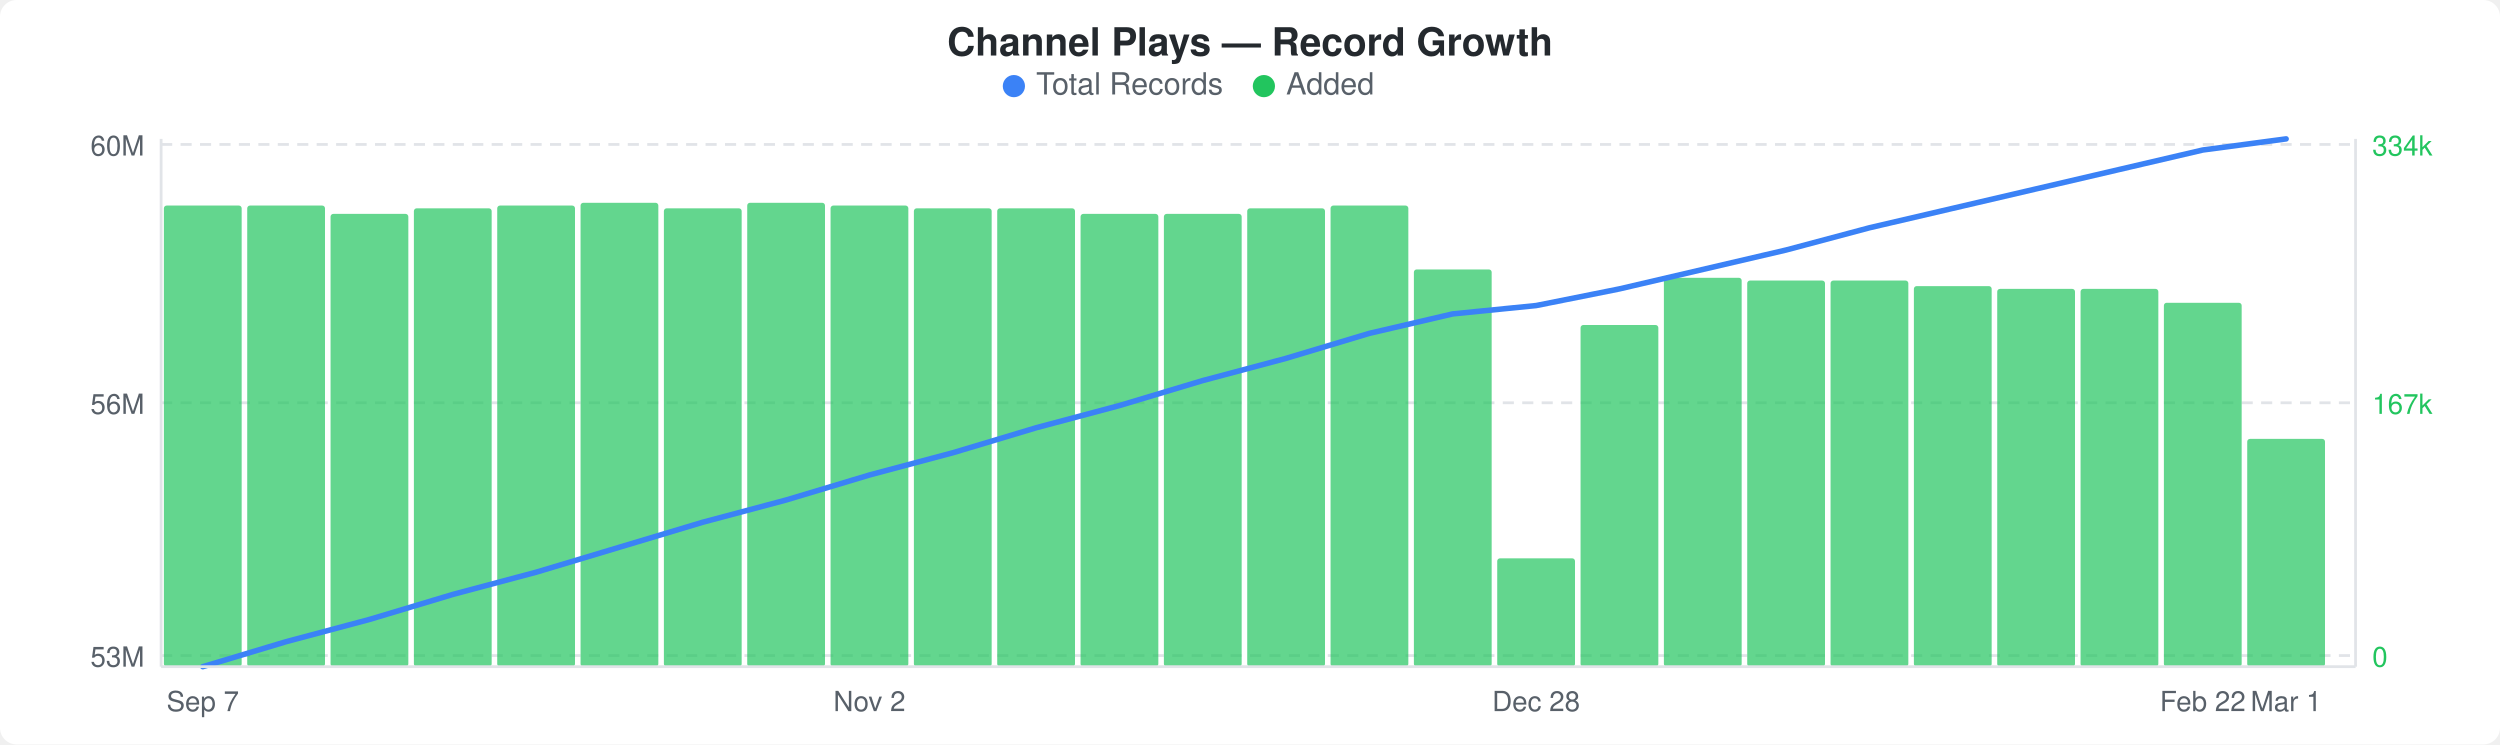
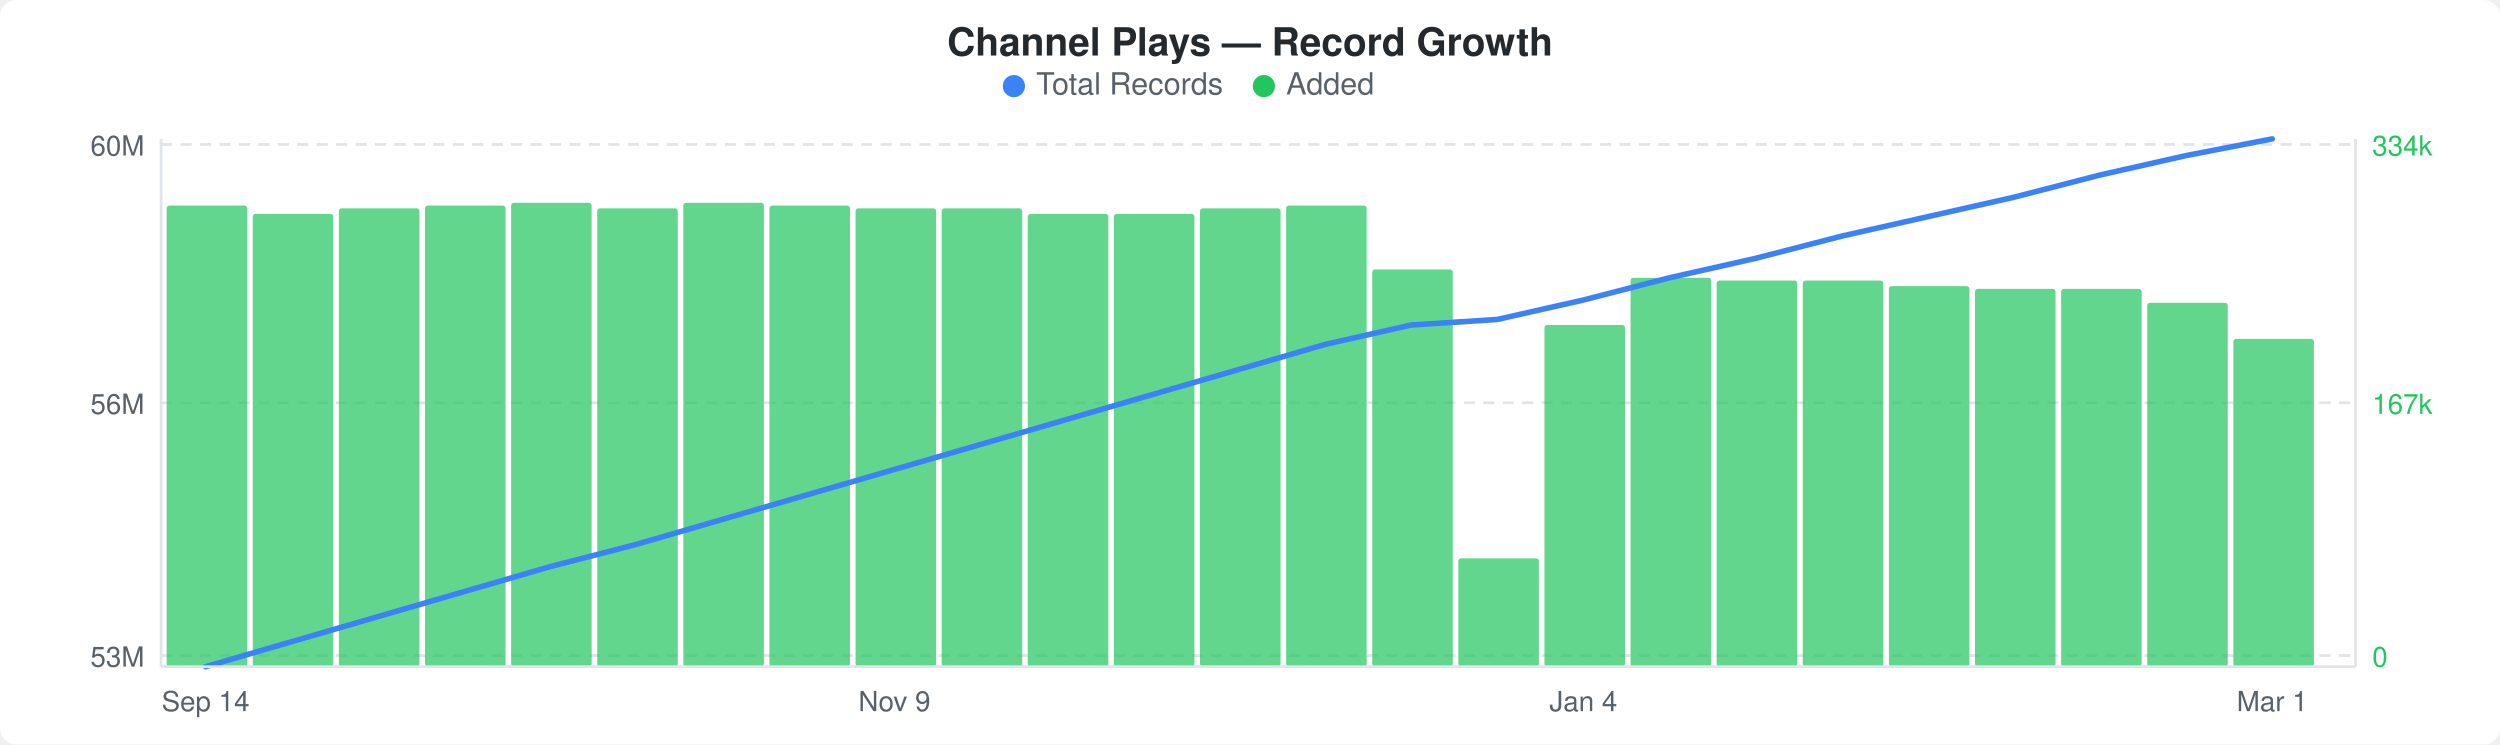
<svg xmlns="http://www.w3.org/2000/svg" width="900" height="268" viewBox="0 0 900 268">
  <rect width="900" height="268" fill="#ffffff" rx="6" ry="6" />
  <text x="450" y="20" text-anchor="middle" font-family="-apple-system, BlinkMacSystemFont, &quot;Segoe UI&quot;, Helvetica, Arial, sans-serif" font-size="14" font-weight="600" fill="#24292e">Channel Plays — Record Growth</text>
  <circle cx="365" cy="31" r="4" fill="#3b82f6" />
  <text x="373" y="34" font-family="-apple-system, BlinkMacSystemFont, &quot;Segoe UI&quot;, Helvetica, Arial, sans-serif" font-size="11" fill="#586069">Total Records</text>
  <circle cx="455" cy="31" r="4" fill="#22c55e" />
  <text x="463" y="34" font-family="-apple-system, BlinkMacSystemFont, &quot;Segoe UI&quot;, Helvetica, Arial, sans-serif" font-size="11" fill="#586069">Added</text>
  <line x1="58" y1="52" x2="848" y2="52" stroke="#e1e4e8" stroke-width="1" stroke-dasharray="4,3" />
  <line x1="58" y1="145" x2="848" y2="145" stroke="#e1e4e8" stroke-width="1" stroke-dasharray="4,3" />
  <line x1="58" y1="236" x2="848" y2="236" stroke="#e1e4e8" stroke-width="1" stroke-dasharray="4,3" />
-   <rect x="59" y="74" width="28" height="166" rx="1" fill="#22c55eb3" />
-   <rect x="89" y="74" width="28" height="166" rx="1" fill="#22c55eb3" />
-   <rect x="119" y="77" width="28" height="163" rx="1" fill="#22c55eb3" />
-   <rect x="149" y="75" width="28" height="165" rx="1" fill="#22c55eb3" />
-   <rect x="179" y="74" width="28" height="166" rx="1" fill="#22c55eb3" />
-   <rect x="209" y="73" width="28" height="167" rx="1" fill="#22c55eb3" />
-   <rect x="239" y="75" width="28" height="165" rx="1" fill="#22c55eb3" />
-   <rect x="269" y="73" width="28" height="167" rx="1" fill="#22c55eb3" />
-   <rect x="299" y="74" width="28" height="166" rx="1" fill="#22c55eb3" />
-   <rect x="329" y="75" width="28" height="165" rx="1" fill="#22c55eb3" />
-   <rect x="359" y="75" width="28" height="165" rx="1" fill="#22c55eb3" />
-   <rect x="389" y="77" width="28" height="163" rx="1" fill="#22c55eb3" />
-   <rect x="419" y="77" width="28" height="163" rx="1" fill="#22c55eb3" />
-   <rect x="449" y="75" width="28" height="165" rx="1" fill="#22c55eb3" />
-   <rect x="479" y="74" width="28" height="166" rx="1" fill="#22c55eb3" />
-   <rect x="509" y="97" width="28" height="143" rx="1" fill="#22c55eb3" />
-   <rect x="539" y="201" width="28" height="39" rx="1" fill="#22c55eb3" />
-   <rect x="569" y="117" width="28" height="123" rx="1" fill="#22c55eb3" />
-   <rect x="599" y="100" width="28" height="140" rx="1" fill="#22c55eb3" />
-   <rect x="629" y="101" width="28" height="139" rx="1" fill="#22c55eb3" />
-   <rect x="659" y="101" width="28" height="139" rx="1" fill="#22c55eb3" />
-   <rect x="689" y="103" width="28" height="137" rx="1" fill="#22c55eb3" />
-   <rect x="719" y="104" width="28" height="136" rx="1" fill="#22c55eb3" />
-   <rect x="749" y="104" width="28" height="136" rx="1" fill="#22c55eb3" />
-   <rect x="779" y="109" width="28" height="131" rx="1" fill="#22c55eb3" />
-   <rect x="809" y="158" width="28" height="82" rx="1" fill="#22c55eb3" />
-   <polyline points="73,240 103,231 133,223 163,214 193,206 223,197 253,188 283,180 313,171 343,163 373,154 403,146 433,137 463,129 493,120 523,113 553,110 583,104 613,97 643,90 673,82 703,75 733,68 763,61 793,54 823,50" fill="none" stroke="#3b82f6" stroke-width="2" stroke-linejoin="round" stroke-linecap="round" />
+   <rect x="60" y="74" width="29" height="166" rx="1" fill="#22c55eb3" />
+   <rect x="91" y="77" width="29" height="163" rx="1" fill="#22c55eb3" />
+   <rect x="122" y="75" width="29" height="165" rx="1" fill="#22c55eb3" />
+   <rect x="153" y="74" width="29" height="166" rx="1" fill="#22c55eb3" />
+   <rect x="184" y="73" width="29" height="167" rx="1" fill="#22c55eb3" />
+   <rect x="215" y="75" width="29" height="165" rx="1" fill="#22c55eb3" />
+   <rect x="246" y="73" width="29" height="167" rx="1" fill="#22c55eb3" />
+   <rect x="277" y="74" width="29" height="166" rx="1" fill="#22c55eb3" />
+   <rect x="308" y="75" width="29" height="165" rx="1" fill="#22c55eb3" />
+   <rect x="339" y="75" width="29" height="165" rx="1" fill="#22c55eb3" />
+   <rect x="370" y="77" width="29" height="163" rx="1" fill="#22c55eb3" />
+   <rect x="401" y="77" width="29" height="163" rx="1" fill="#22c55eb3" />
+   <rect x="432" y="75" width="29" height="165" rx="1" fill="#22c55eb3" />
+   <rect x="463" y="74" width="29" height="166" rx="1" fill="#22c55eb3" />
+   <rect x="494" y="97" width="29" height="143" rx="1" fill="#22c55eb3" />
+   <rect x="525" y="201" width="29" height="39" rx="1" fill="#22c55eb3" />
+   <rect x="556" y="117" width="29" height="123" rx="1" fill="#22c55eb3" />
+   <rect x="587" y="100" width="29" height="140" rx="1" fill="#22c55eb3" />
+   <rect x="618" y="101" width="29" height="139" rx="1" fill="#22c55eb3" />
+   <rect x="649" y="101" width="29" height="139" rx="1" fill="#22c55eb3" />
+   <rect x="680" y="103" width="29" height="137" rx="1" fill="#22c55eb3" />
+   <rect x="711" y="104" width="29" height="136" rx="1" fill="#22c55eb3" />
+   <rect x="742" y="104" width="29" height="136" rx="1" fill="#22c55eb3" />
+   <rect x="773" y="109" width="29" height="131" rx="1" fill="#22c55eb3" />
+   <rect x="804" y="122" width="29" height="118" rx="1" fill="#22c55eb3" />
+   <polyline points="74,240 105,231 136,222 167,213 198,204 229,196 260,187 291,178 322,169 353,160 384,151 415,142 446,133 477,124 508,117 539,115 570,108 601,100 632,93 663,85 694,78 725,71 756,63 787,56 818,50" fill="none" stroke="#3b82f6" stroke-width="2" stroke-linejoin="round" stroke-linecap="round" />
  <text x="52" y="56" text-anchor="end" font-family="-apple-system, BlinkMacSystemFont, &quot;Segoe UI&quot;, Helvetica, Arial, sans-serif" font-size="10" fill="#586069">60M</text>
  <text x="52" y="149" text-anchor="end" font-family="-apple-system, BlinkMacSystemFont, &quot;Segoe UI&quot;, Helvetica, Arial, sans-serif" font-size="10" fill="#586069">56M</text>
  <text x="52" y="240" text-anchor="end" font-family="-apple-system, BlinkMacSystemFont, &quot;Segoe UI&quot;, Helvetica, Arial, sans-serif" font-size="10" fill="#586069">53M</text>
  <text x="854" y="56" text-anchor="start" font-family="-apple-system, BlinkMacSystemFont, &quot;Segoe UI&quot;, Helvetica, Arial, sans-serif" font-size="10" fill="#22c55e">334k</text>
  <text x="854" y="149" text-anchor="start" font-family="-apple-system, BlinkMacSystemFont, &quot;Segoe UI&quot;, Helvetica, Arial, sans-serif" font-size="10" fill="#22c55e">167k</text>
  <text x="854" y="240" text-anchor="start" font-family="-apple-system, BlinkMacSystemFont, &quot;Segoe UI&quot;, Helvetica, Arial, sans-serif" font-size="10" fill="#22c55e">0</text>
  <line x1="58" y1="50" x2="58" y2="240" stroke="#e1e4e8" stroke-width="1" />
  <line x1="58" y1="240" x2="848" y2="240" stroke="#e1e4e8" stroke-width="1" />
  <line x1="848" y1="50" x2="848" y2="240" stroke="#e1e4e8" stroke-width="1" />
-   <text x="73" y="256" text-anchor="middle" font-family="-apple-system, BlinkMacSystemFont, &quot;Segoe UI&quot;, Helvetica, Arial, sans-serif" font-size="10" fill="#586069">Sep 7</text>
-   <text x="313" y="256" text-anchor="middle" font-family="-apple-system, BlinkMacSystemFont, &quot;Segoe UI&quot;, Helvetica, Arial, sans-serif" font-size="10" fill="#586069">Nov 2</text>
-   <text x="553" y="256" text-anchor="middle" font-family="-apple-system, BlinkMacSystemFont, &quot;Segoe UI&quot;, Helvetica, Arial, sans-serif" font-size="10" fill="#586069">Dec 28</text>
-   <text x="793" y="256" text-anchor="middle" font-family="-apple-system, BlinkMacSystemFont, &quot;Segoe UI&quot;, Helvetica, Arial, sans-serif" font-size="10" fill="#586069">Feb 22</text>
-   <text x="823" y="256" text-anchor="middle" font-family="-apple-system, BlinkMacSystemFont, &quot;Segoe UI&quot;, Helvetica, Arial, sans-serif" font-size="10" fill="#586069">Mar 1</text>
+   <text x="74" y="256" text-anchor="middle" font-family="-apple-system, BlinkMacSystemFont, &quot;Segoe UI&quot;, Helvetica, Arial, sans-serif" font-size="10" fill="#586069">Sep 14</text>
+   <text x="322" y="256" text-anchor="middle" font-family="-apple-system, BlinkMacSystemFont, &quot;Segoe UI&quot;, Helvetica, Arial, sans-serif" font-size="10" fill="#586069">Nov 9</text>
+   <text x="570" y="256" text-anchor="middle" font-family="-apple-system, BlinkMacSystemFont, &quot;Segoe UI&quot;, Helvetica, Arial, sans-serif" font-size="10" fill="#586069">Jan 4</text>
+   <text x="818" y="256" text-anchor="middle" font-family="-apple-system, BlinkMacSystemFont, &quot;Segoe UI&quot;, Helvetica, Arial, sans-serif" font-size="10" fill="#586069">Mar 1</text>
</svg>
